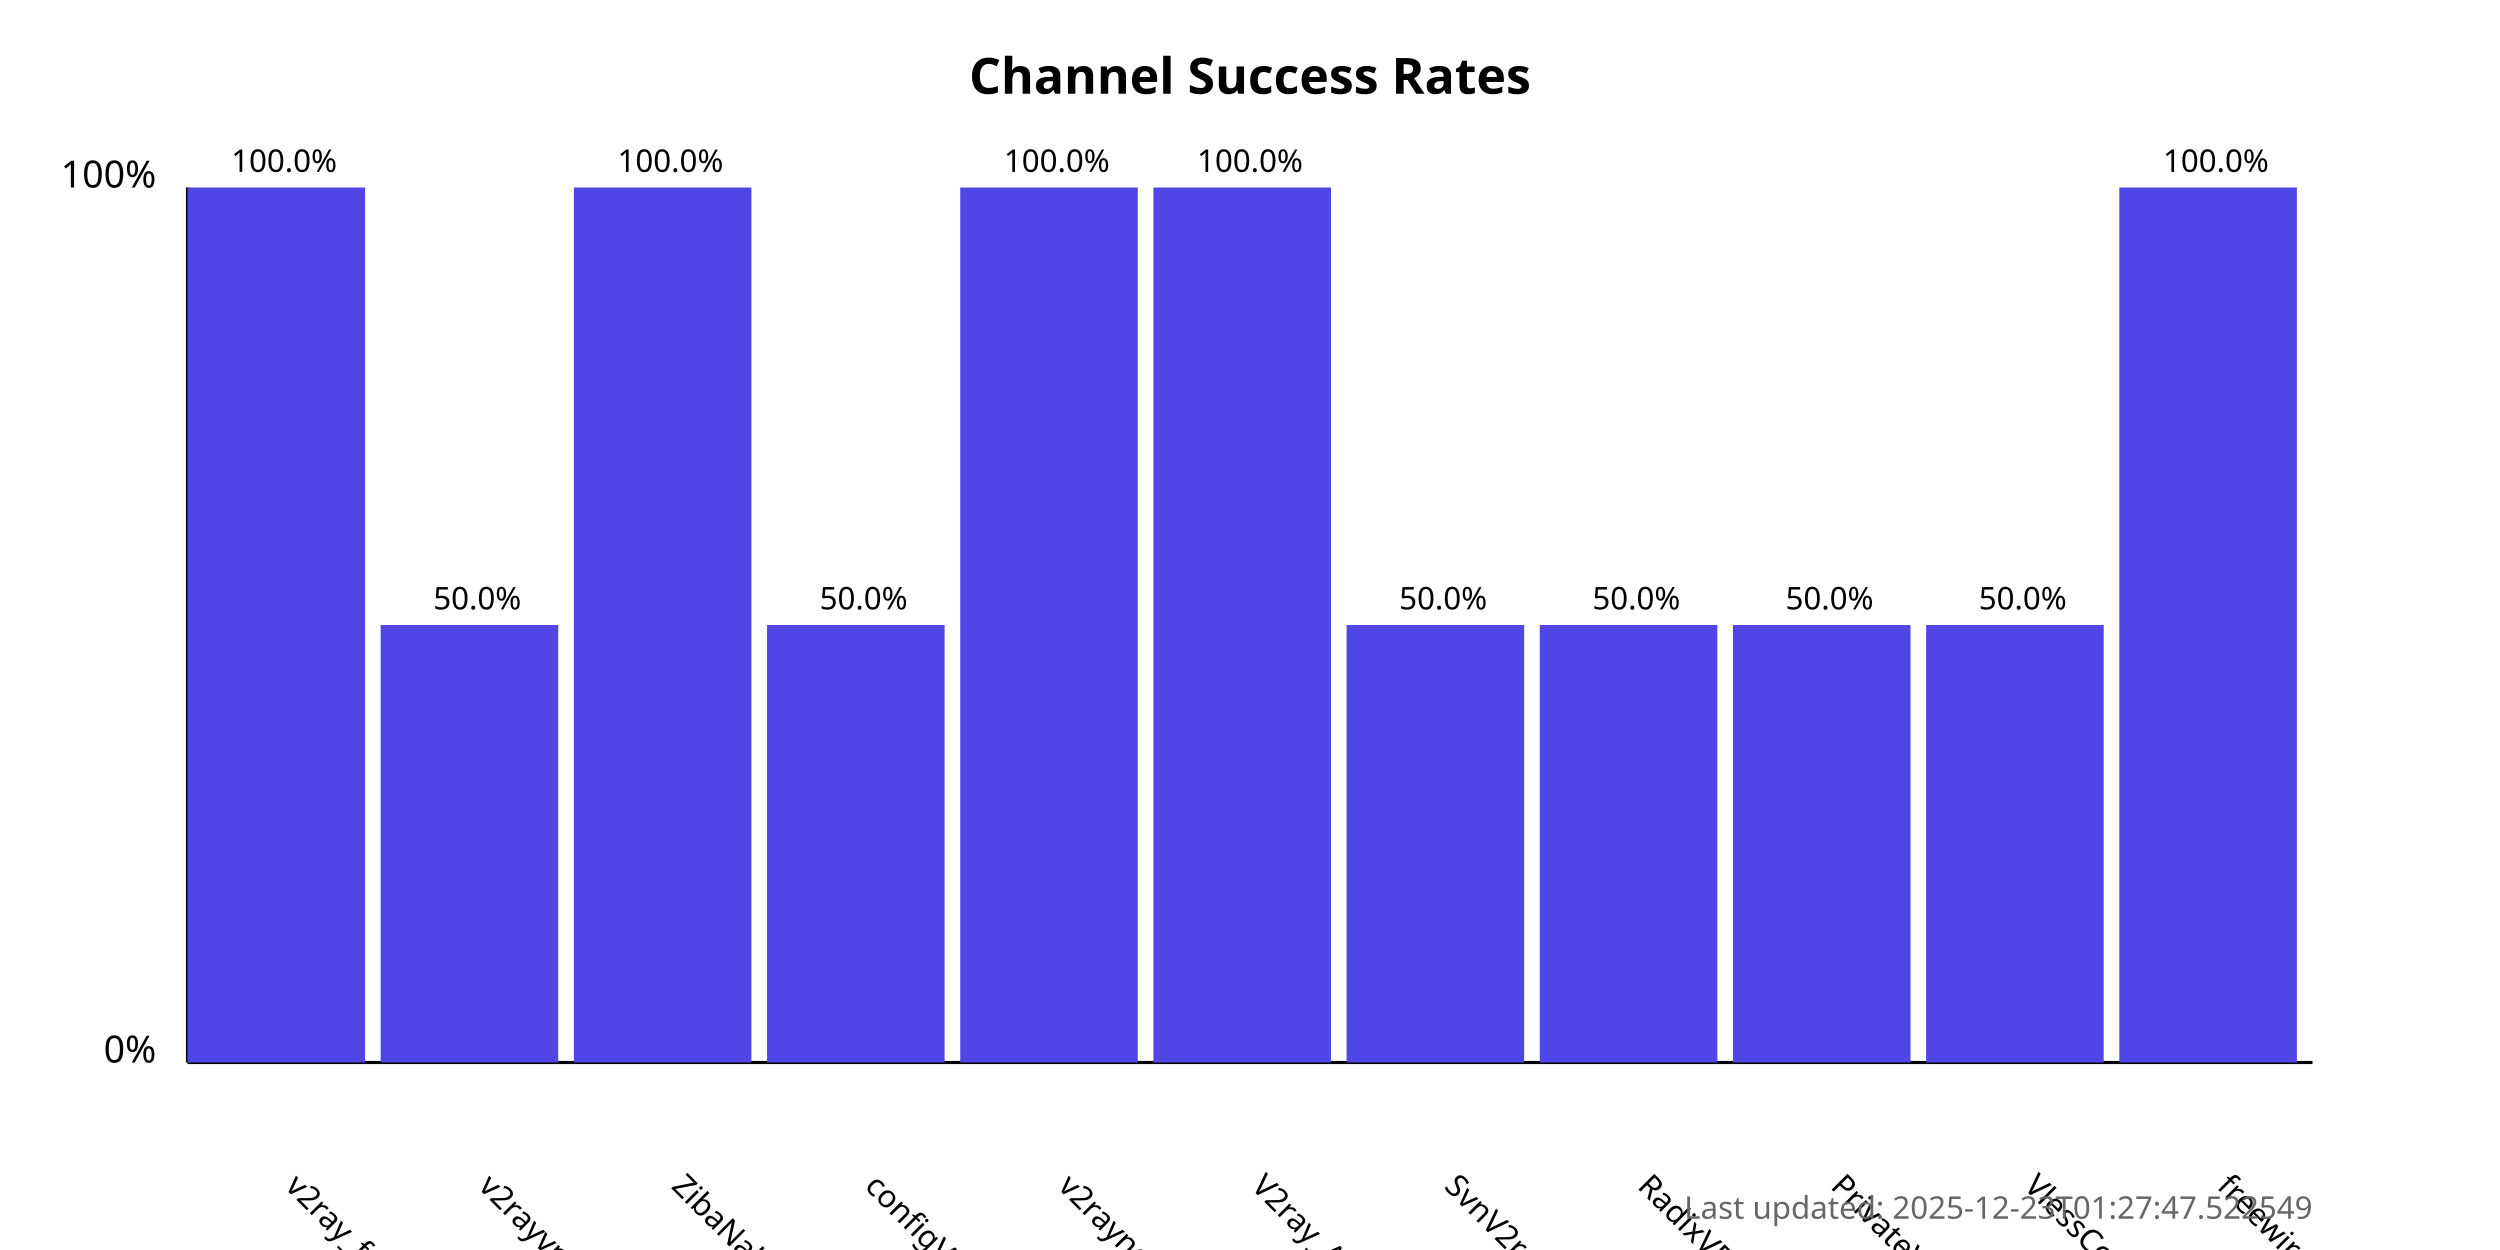
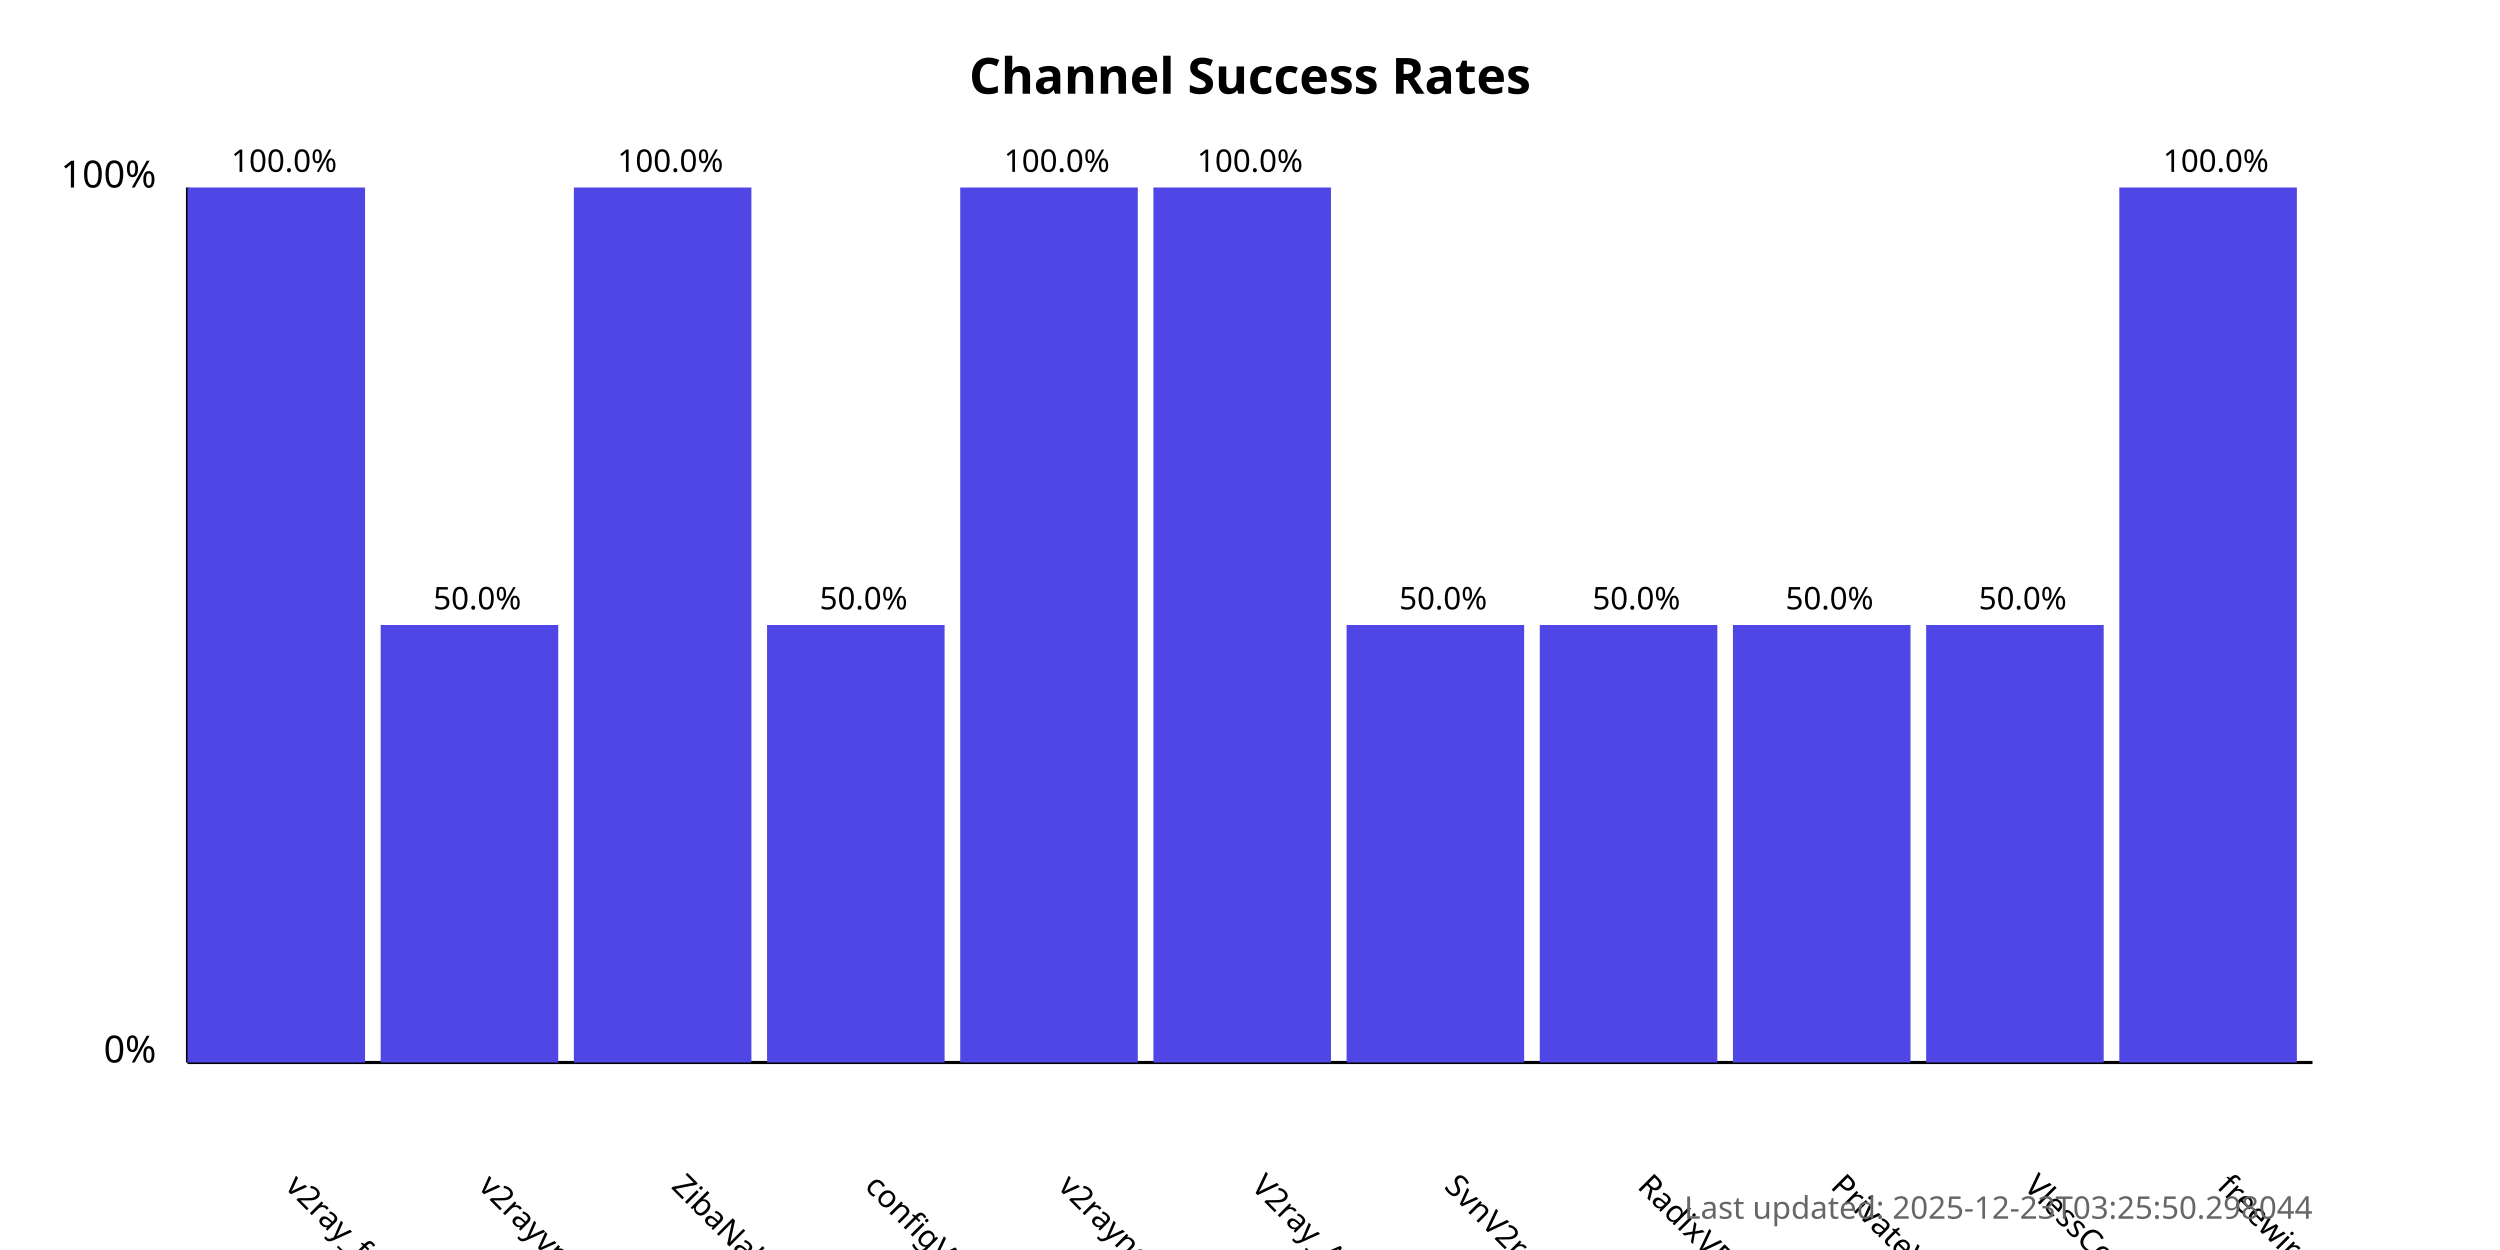
<svg xmlns="http://www.w3.org/2000/svg" width="800" height="400">
  <style>
            .chart-title { font: bold 16px sans-serif; }
            .axis-label { font: 12px sans-serif; }
            .tick-label { font: 10px sans-serif; }
            .bar { fill: #4f46e5; }
            .bar:hover { fill: #6366f1; }
            .timestamp { font: 10px sans-serif; fill: #666; }
        </style>
  <text x="400.0" y="30" text-anchor="middle" class="chart-title">
            Channel Success Rates
        </text>
  <line x1="60" y1="340" x2="60" y2="60" stroke="black" stroke-width="1" />
  <line x1="60" y1="340" x2="740" y2="340" stroke="black" stroke-width="1" />
  <text x="50" y="340" text-anchor="end" class="axis-label">0%</text>
  <text x="50" y="60" text-anchor="end" class="axis-label">100%</text>
  <g>
    <rect x="60" y="60.0" width="56.818" height="280.0" class="bar" />
    <text x="90.909" y="380" transform="rotate(45, 90.90909, 380)" text-anchor="start" class="tick-label">
                v2ray_free_conf
            </text>
    <text x="90.909" y="55.0" text-anchor="middle" class="tick-label">
                100.0%
            </text>
  </g>
  <g>
    <rect x="121.818" y="200.0" width="56.818" height="140.0" class="bar" />
    <text x="152.727" y="380" transform="rotate(45, 152.7273, 380)" text-anchor="start" class="tick-label">
                v2rayvpno
            </text>
    <text x="152.727" y="195.0" text-anchor="middle" class="tick-label">
                50.0%
            </text>
  </g>
  <g>
    <rect x="183.636" y="60.0" width="56.818" height="280.0" class="bar" />
    <text x="214.545" y="380" transform="rotate(45, 214.5455, 380)" text-anchor="start" class="tick-label">
                ZibaNabz
            </text>
    <text x="214.545" y="55.0" text-anchor="middle" class="tick-label">
                100.0%
            </text>
  </g>
  <g>
    <rect x="245.455" y="200.0" width="56.818" height="140.0" class="bar" />
    <text x="276.364" y="380" transform="rotate(45, 276.3636, 380)" text-anchor="start" class="tick-label">
                configV2rayForFree
            </text>
    <text x="276.364" y="195.0" text-anchor="middle" class="tick-label">
                50.0%
            </text>
  </g>
  <g>
    <rect x="307.273" y="60.0" width="56.818" height="280.0" class="bar" />
    <text x="338.182" y="380" transform="rotate(45, 338.1818, 380)" text-anchor="start" class="tick-label">
                v2rayngvpn
            </text>
    <text x="338.182" y="55.0" text-anchor="middle" class="tick-label">
                100.0%
            </text>
  </g>
  <g>
    <rect x="369.091" y="60.0" width="56.818" height="280.0" class="bar" />
    <text x="400.0" y="380" transform="rotate(45, 400.0, 380)" text-anchor="start" class="tick-label">
                V2ray_Alpha
            </text>
    <text x="400.0" y="55.0" text-anchor="middle" class="tick-label">
                100.0%
            </text>
  </g>
  <g>
    <rect x="430.909" y="200.0" width="56.818" height="140.0" class="bar" />
    <text x="461.818" y="380" transform="rotate(45, 461.8182, 380)" text-anchor="start" class="tick-label">
                SvnV2ray
            </text>
    <text x="461.818" y="195.0" text-anchor="middle" class="tick-label">
                50.0%
            </text>
  </g>
  <g>
    <rect x="492.727" y="200.0" width="56.818" height="140.0" class="bar" />
    <text x="523.636" y="380" transform="rotate(45, 523.6364, 380)" text-anchor="start" class="tick-label">
                RadixVPN
            </text>
    <text x="523.636" y="195.0" text-anchor="middle" class="tick-label">
                50.0%
            </text>
  </g>
  <g>
    <rect x="554.545" y="200.0" width="56.818" height="140.0" class="bar" />
    <text x="585.455" y="380" transform="rotate(45, 585.4545, 380)" text-anchor="start" class="tick-label">
                PrivateVPNs
            </text>
    <text x="585.455" y="195.0" text-anchor="middle" class="tick-label">
                50.0%
            </text>
  </g>
  <g>
    <rect x="616.364" y="200.0" width="56.818" height="140.0" class="bar" />
    <text x="647.273" y="380" transform="rotate(45, 647.2727, 380)" text-anchor="start" class="tick-label">
                VlessConfig
            </text>
    <text x="647.273" y="195.0" text-anchor="middle" class="tick-label">
                50.0%
            </text>
  </g>
  <g>
    <rect x="678.182" y="60.0" width="56.818" height="280.0" class="bar" />
    <text x="709.091" y="380" transform="rotate(45, 709.0909, 380)" text-anchor="start" class="tick-label">
                freewireguard
            </text>
    <text x="709.091" y="55.0" text-anchor="middle" class="tick-label">
                100.0%
            </text>
  </g>
  <text x="740" y="390" text-anchor="end" class="timestamp">
-             Last updated: 2025-12-23T01:27:47.522549
+             Last updated: 2025-12-23T03:25:50.298044
        </text>
</svg>
